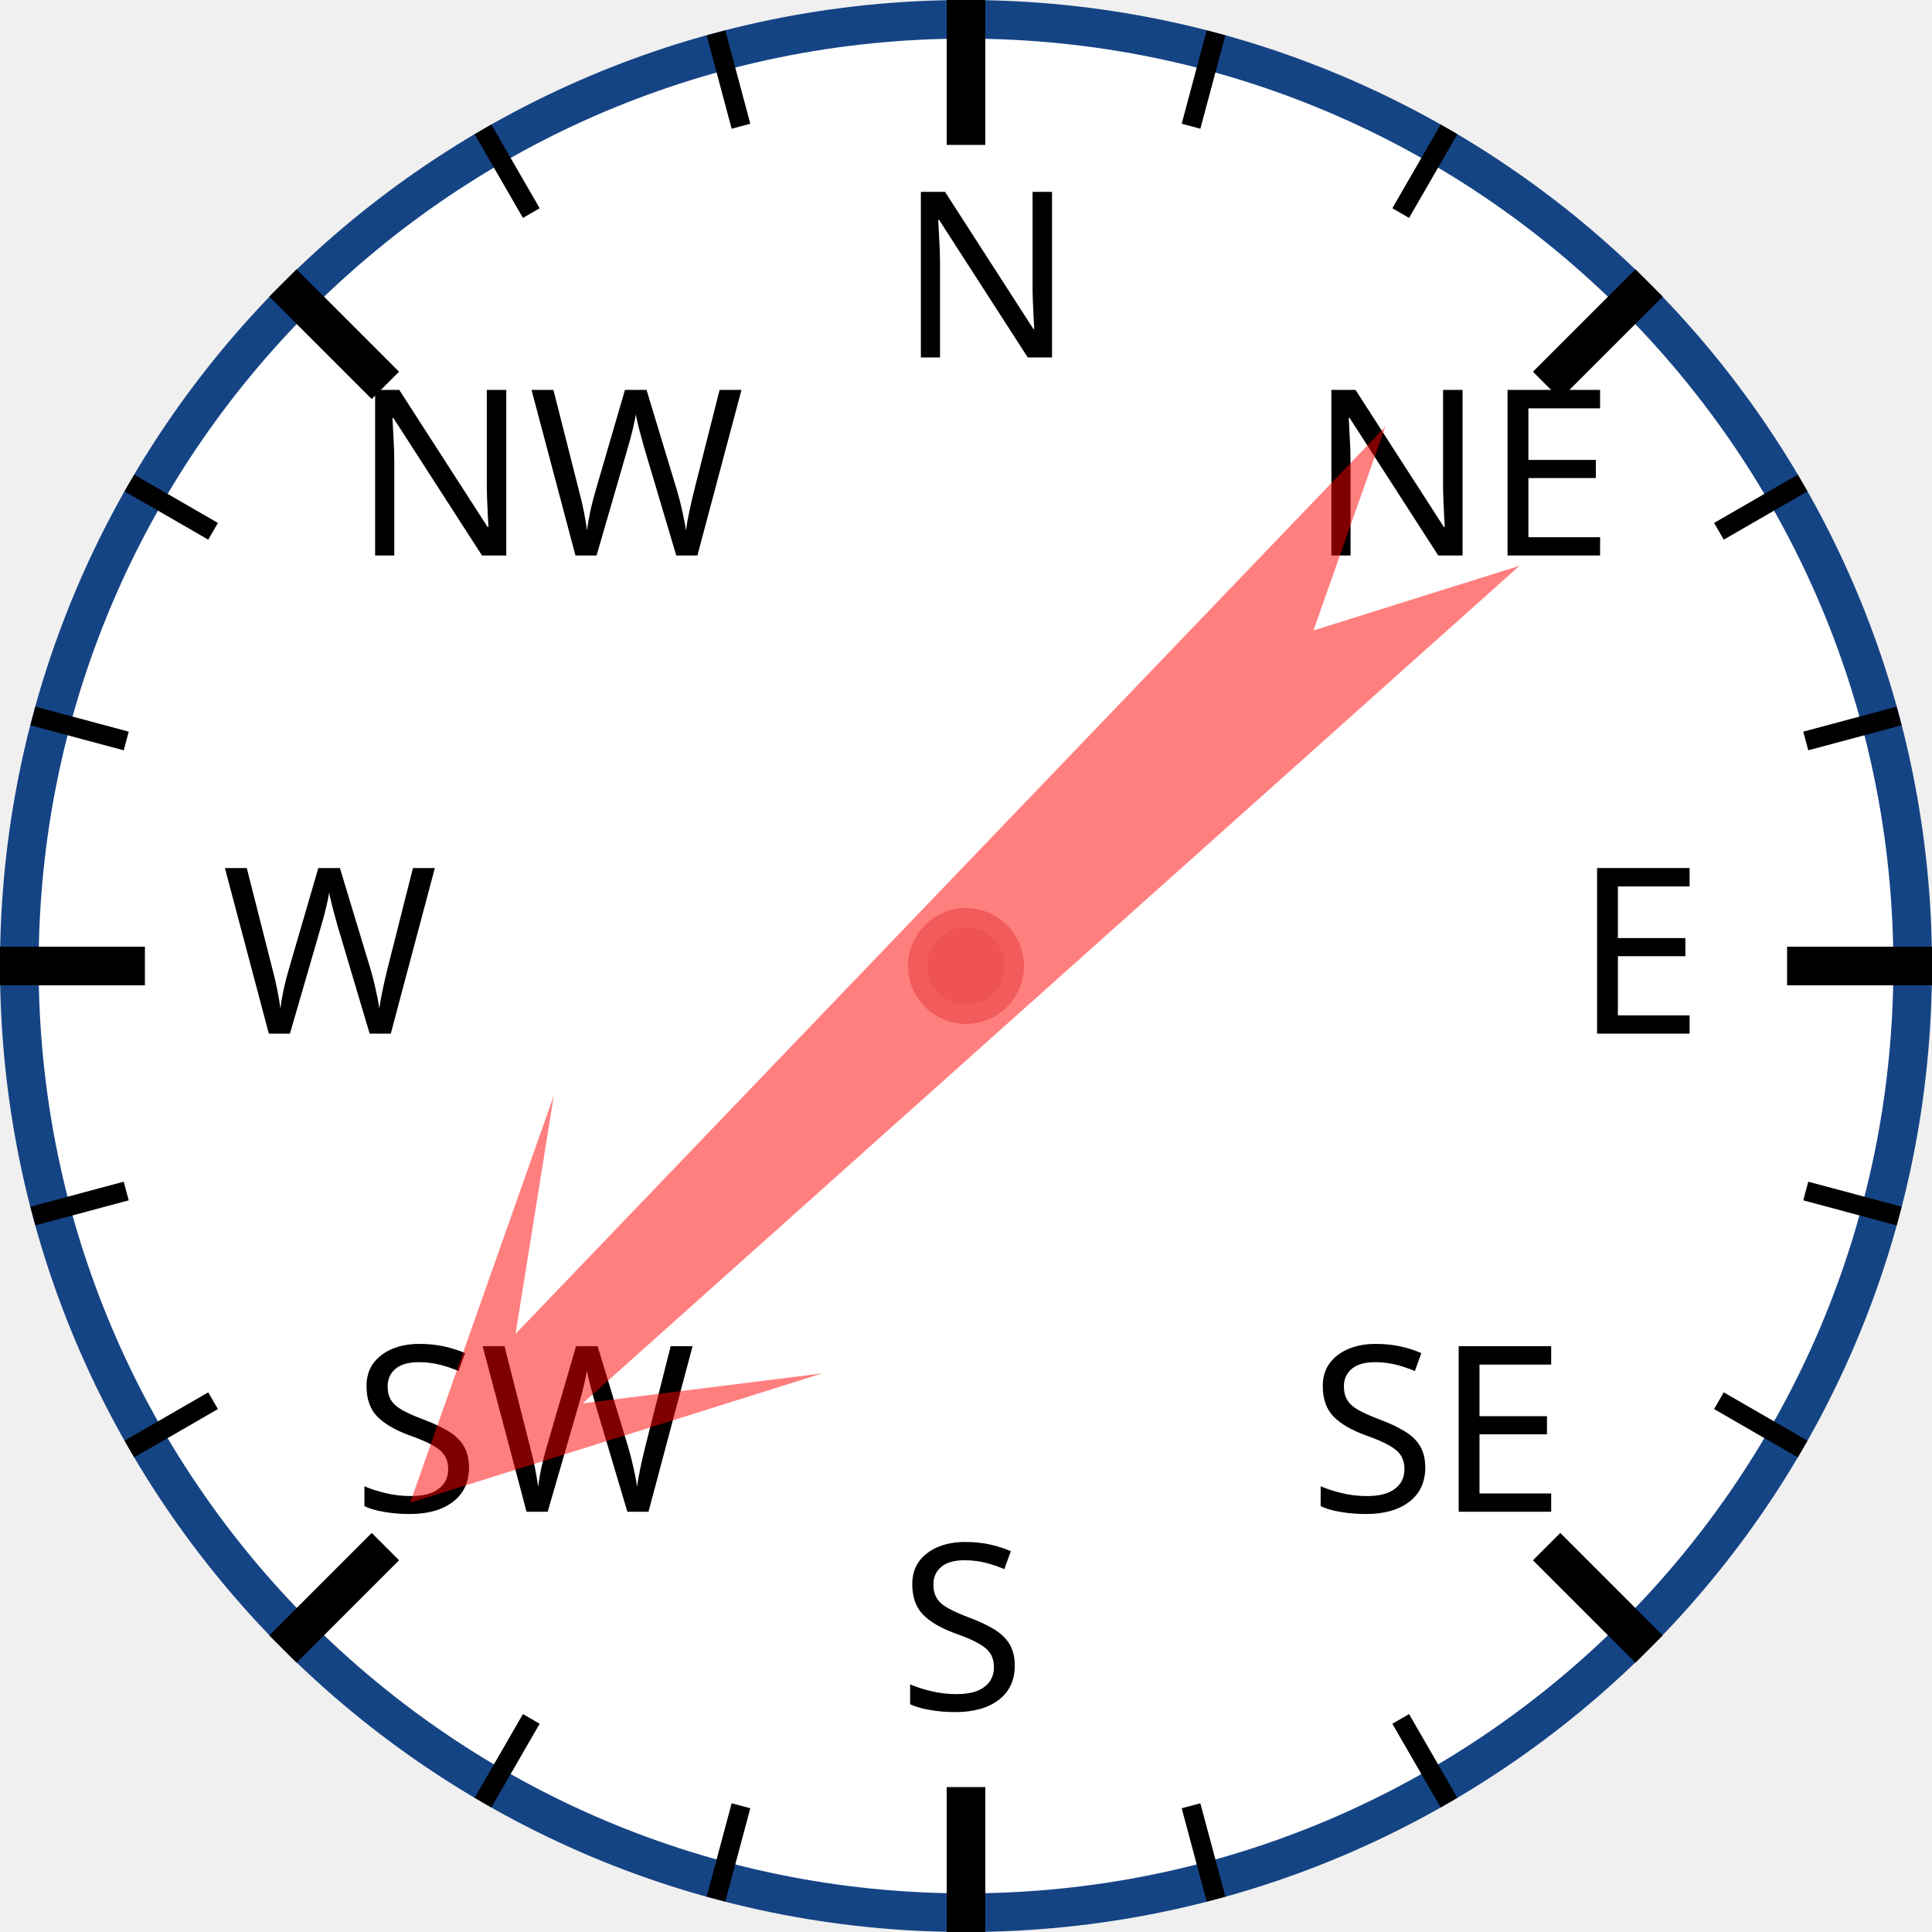
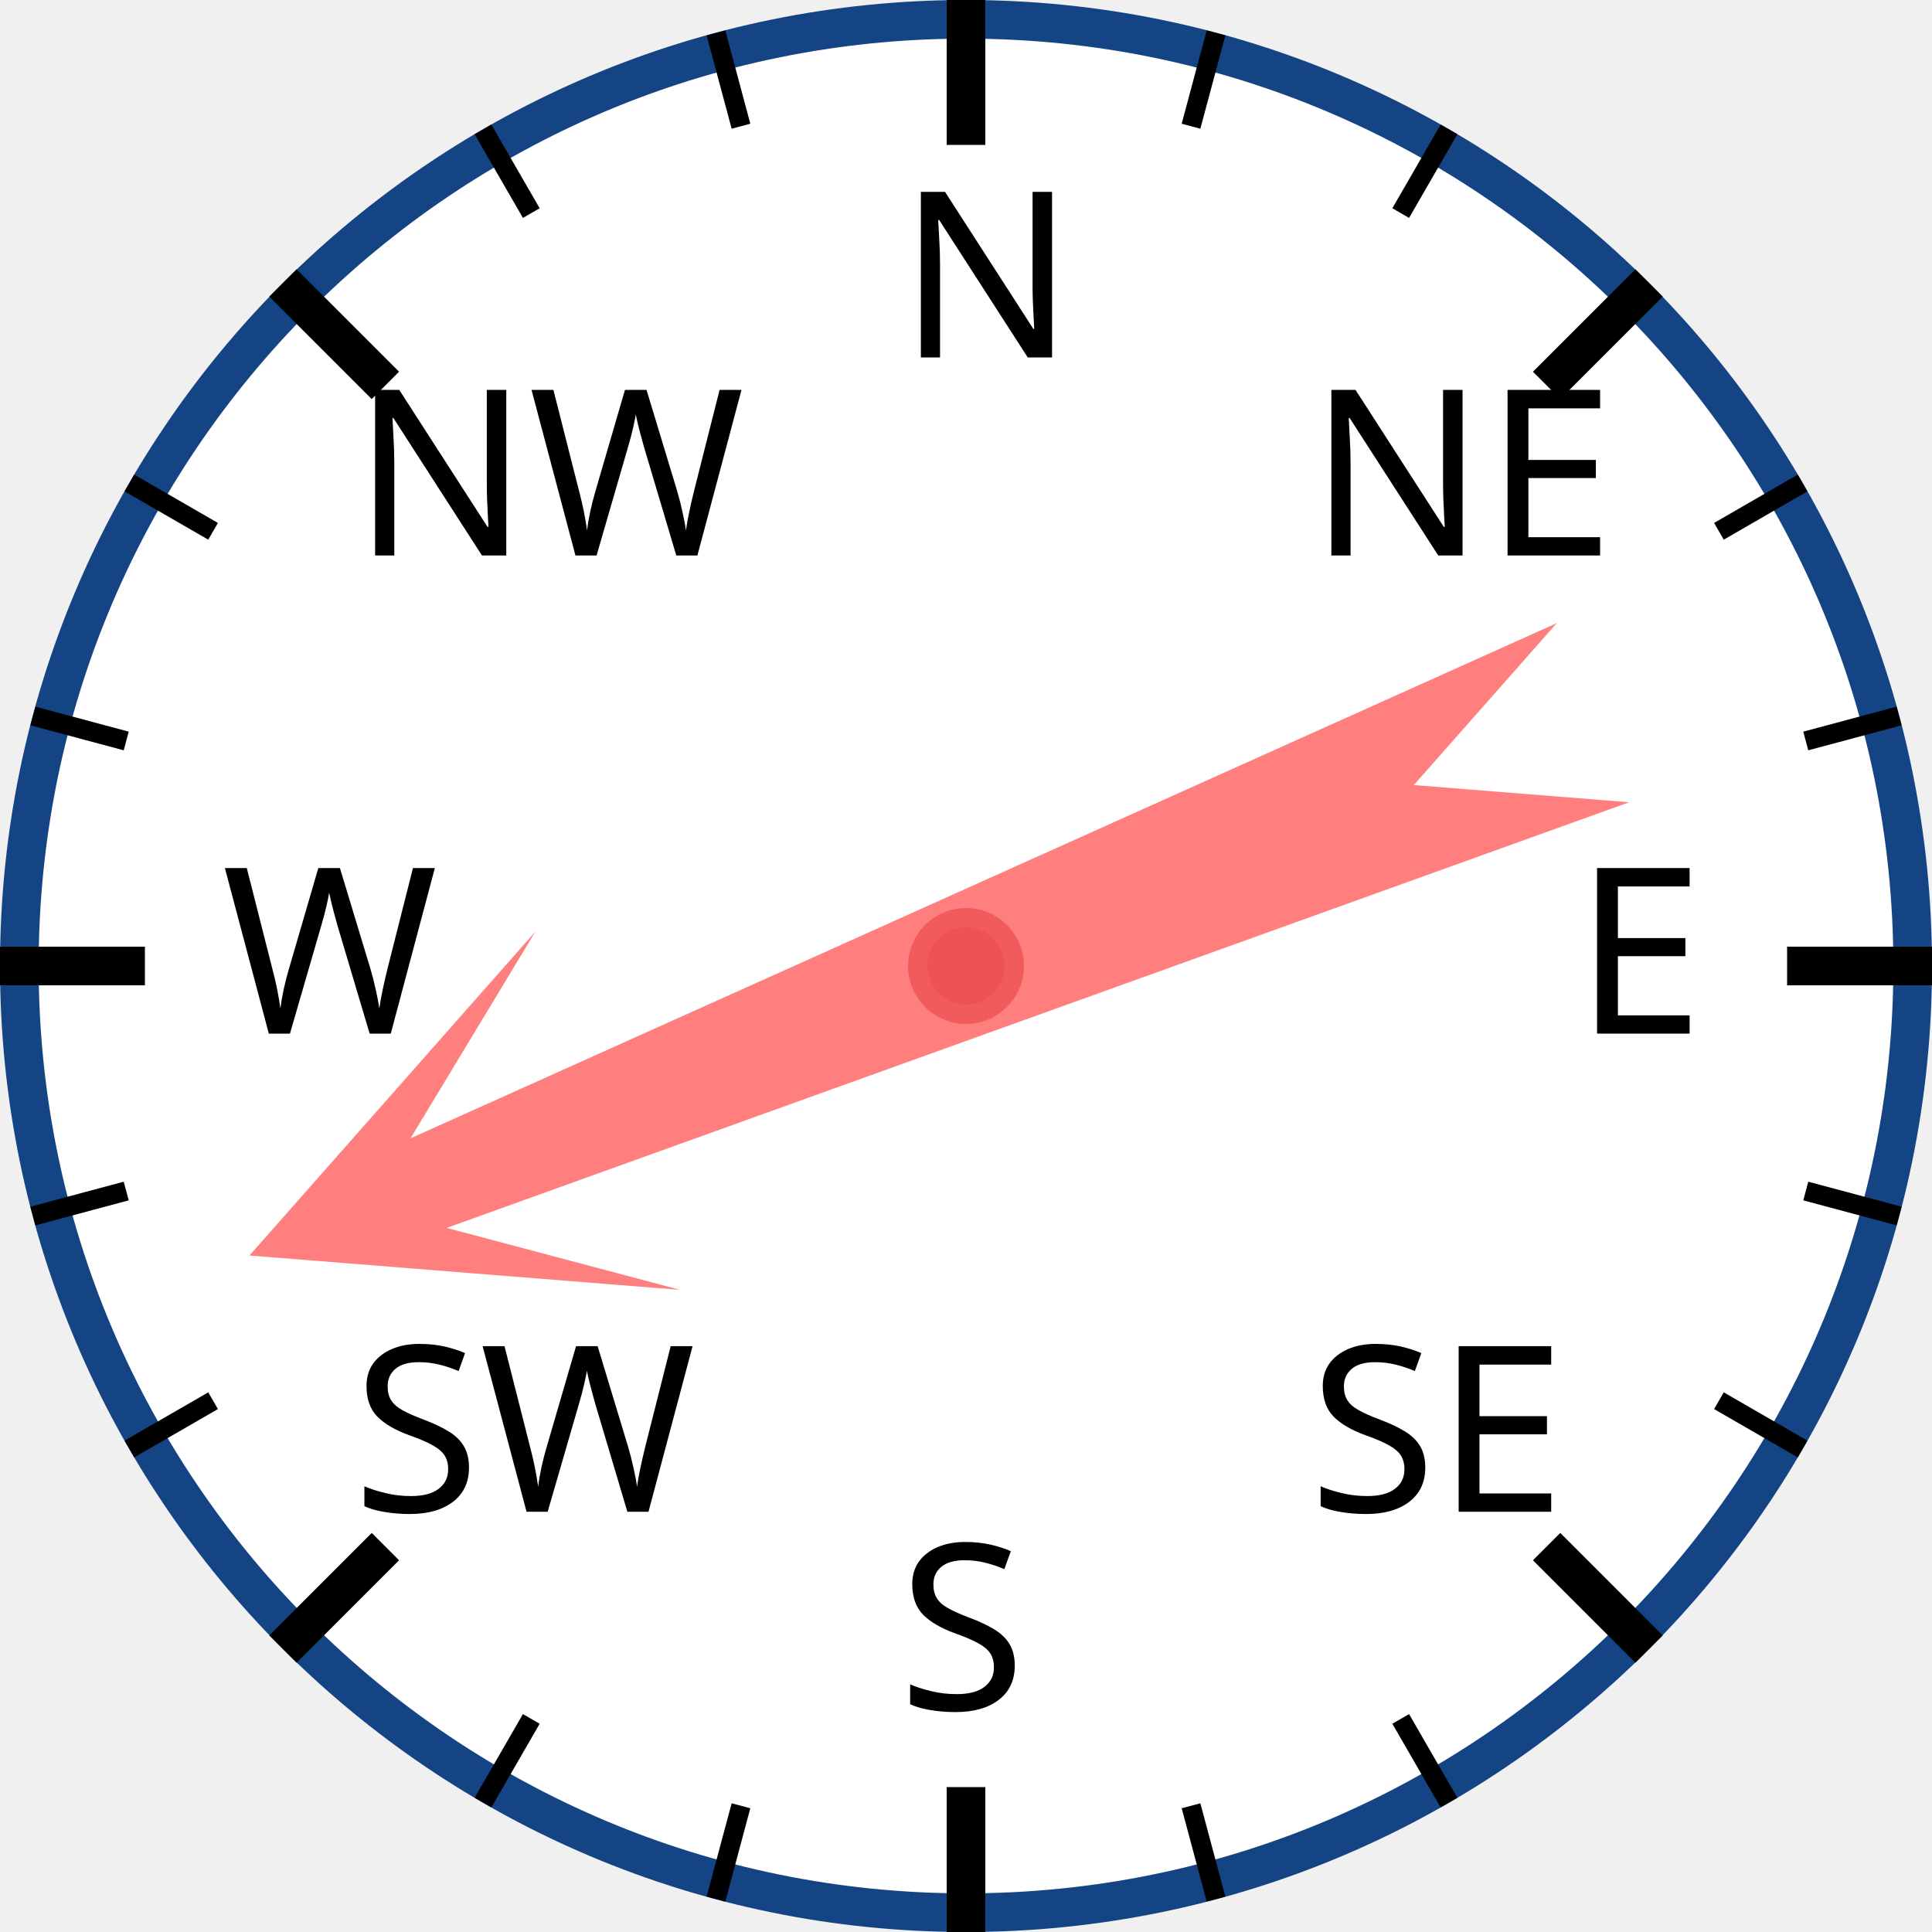
<svg xmlns="http://www.w3.org/2000/svg" width="120px" height="120px" viewBox="0 0 200 200">
  <circle cx="100" cy="100" r="98" style="fill: white; stroke: #154485; stroke-width: 4;" />
  <text x="93.0" y="37.0" style="font-family: sans-serif; font-size: 18pt;">N</text>
  <line x1="100.0" y1="0.0" x2="100.0" y2="15.0" style="stroke: black; stroke-width: 4;" />
  <line x1="74.118" y1="3.407" x2="76.706" y2="13.067" style="stroke: black; stroke-width: 2;" />
  <line x1="50" y1="13.397" x2="55" y2="22.058" style="stroke: black; stroke-width: 2;" />
  <text x="36.503" y="57.503" style="font-family: sans-serif; font-size: 18pt;">NW</text>
  <line x1="29.289" y1="29.289" x2="39.896" y2="39.896" style="stroke: black; stroke-width: 4;" />
  <line x1="13.397" y1="50" x2="22.058" y2="55" style="stroke: black; stroke-width: 2;" />
  <line x1="3.407" y1="74.118" x2="13.067" y2="76.706" style="stroke: black; stroke-width: 2;" />
  <text x="23.0" y="107.0" style="font-family: sans-serif; font-size: 18pt;">W</text>
  <line x1="0.0" y1="100.0" x2="15.0" y2="100.0" style="stroke: black; stroke-width: 4;" />
  <line x1="3.407" y1="125.882" x2="13.067" y2="123.294" style="stroke: black; stroke-width: 2;" />
  <line x1="13.397" y1="150" x2="22.058" y2="145" style="stroke: black; stroke-width: 2;" />
  <text x="36.503" y="156.497" style="font-family: sans-serif; font-size: 18pt;">SW</text>
  <line x1="29.289" y1="170.711" x2="39.896" y2="160.104" style="stroke: black; stroke-width: 4;" />
  <line x1="50" y1="186.603" x2="55" y2="177.942" style="stroke: black; stroke-width: 2;" />
  <line x1="74.118" y1="196.593" x2="76.706" y2="186.933" style="stroke: black; stroke-width: 2;" />
  <text x="93" y="177.0" style="font-family: sans-serif; font-size: 18pt;">S</text>
  <line x1="100" y1="200.0" x2="100" y2="185.0" style="stroke: black; stroke-width: 4;" />
  <line x1="125.882" y1="196.593" x2="123.294" y2="186.933" style="stroke: black; stroke-width: 2;" />
  <line x1="150.0" y1="186.603" x2="145.0" y2="177.942" style="stroke: black; stroke-width: 2;" />
  <text x="135.497" y="156.497" style="font-family: sans-serif; font-size: 18pt;">SE</text>
  <line x1="170.711" y1="170.711" x2="160.104" y2="160.104" style="stroke: black; stroke-width: 4;" />
  <line x1="186.603" y1="150" x2="177.942" y2="145" style="stroke: black; stroke-width: 2;" />
  <line x1="196.593" y1="125.882" x2="186.933" y2="123.294" style="stroke: black; stroke-width: 2;" />
  <text x="163.0" y="107" style="font-family: sans-serif; font-size: 18pt;">E</text>
  <line x1="200.0" y1="100" x2="185.0" y2="100" style="stroke: black; stroke-width: 4;" />
  <line x1="196.593" y1="74.118" x2="186.933" y2="76.706" style="stroke: black; stroke-width: 2;" />
  <line x1="186.603" y1="50" x2="177.942" y2="55" style="stroke: black; stroke-width: 2;" />
  <text x="135.497" y="57.503" style="font-family: sans-serif; font-size: 18pt;">NE</text>
  <line x1="170.711" y1="29.289" x2="160.104" y2="39.896" style="stroke: black; stroke-width: 4;" />
  <line x1="150" y1="13.397" x2="145" y2="22.058" style="stroke: black; stroke-width: 2;" />
  <line x1="125.882" y1="3.407" x2="123.294" y2="13.067" style="stroke: black; stroke-width: 2;" />
-   <polygon points="100 20 120 60 105 40 110 170 100 150 90 170 95 40 80 60" style="fill: red; fill-opacity: 0.5;" transform="rotate(226,100,100)" />
+   <polygon points="100 20 120 60 105 40 110 170 100 150 90 170 95 40 80 60" style="fill: red; fill-opacity: 0.5;" transform="rotate(248,100,100)" />
  <circle cx="100" cy="100" r="5" style="fill: #EE5252; stroke: #F25B5B; stroke-width: 2;" />
</svg>
